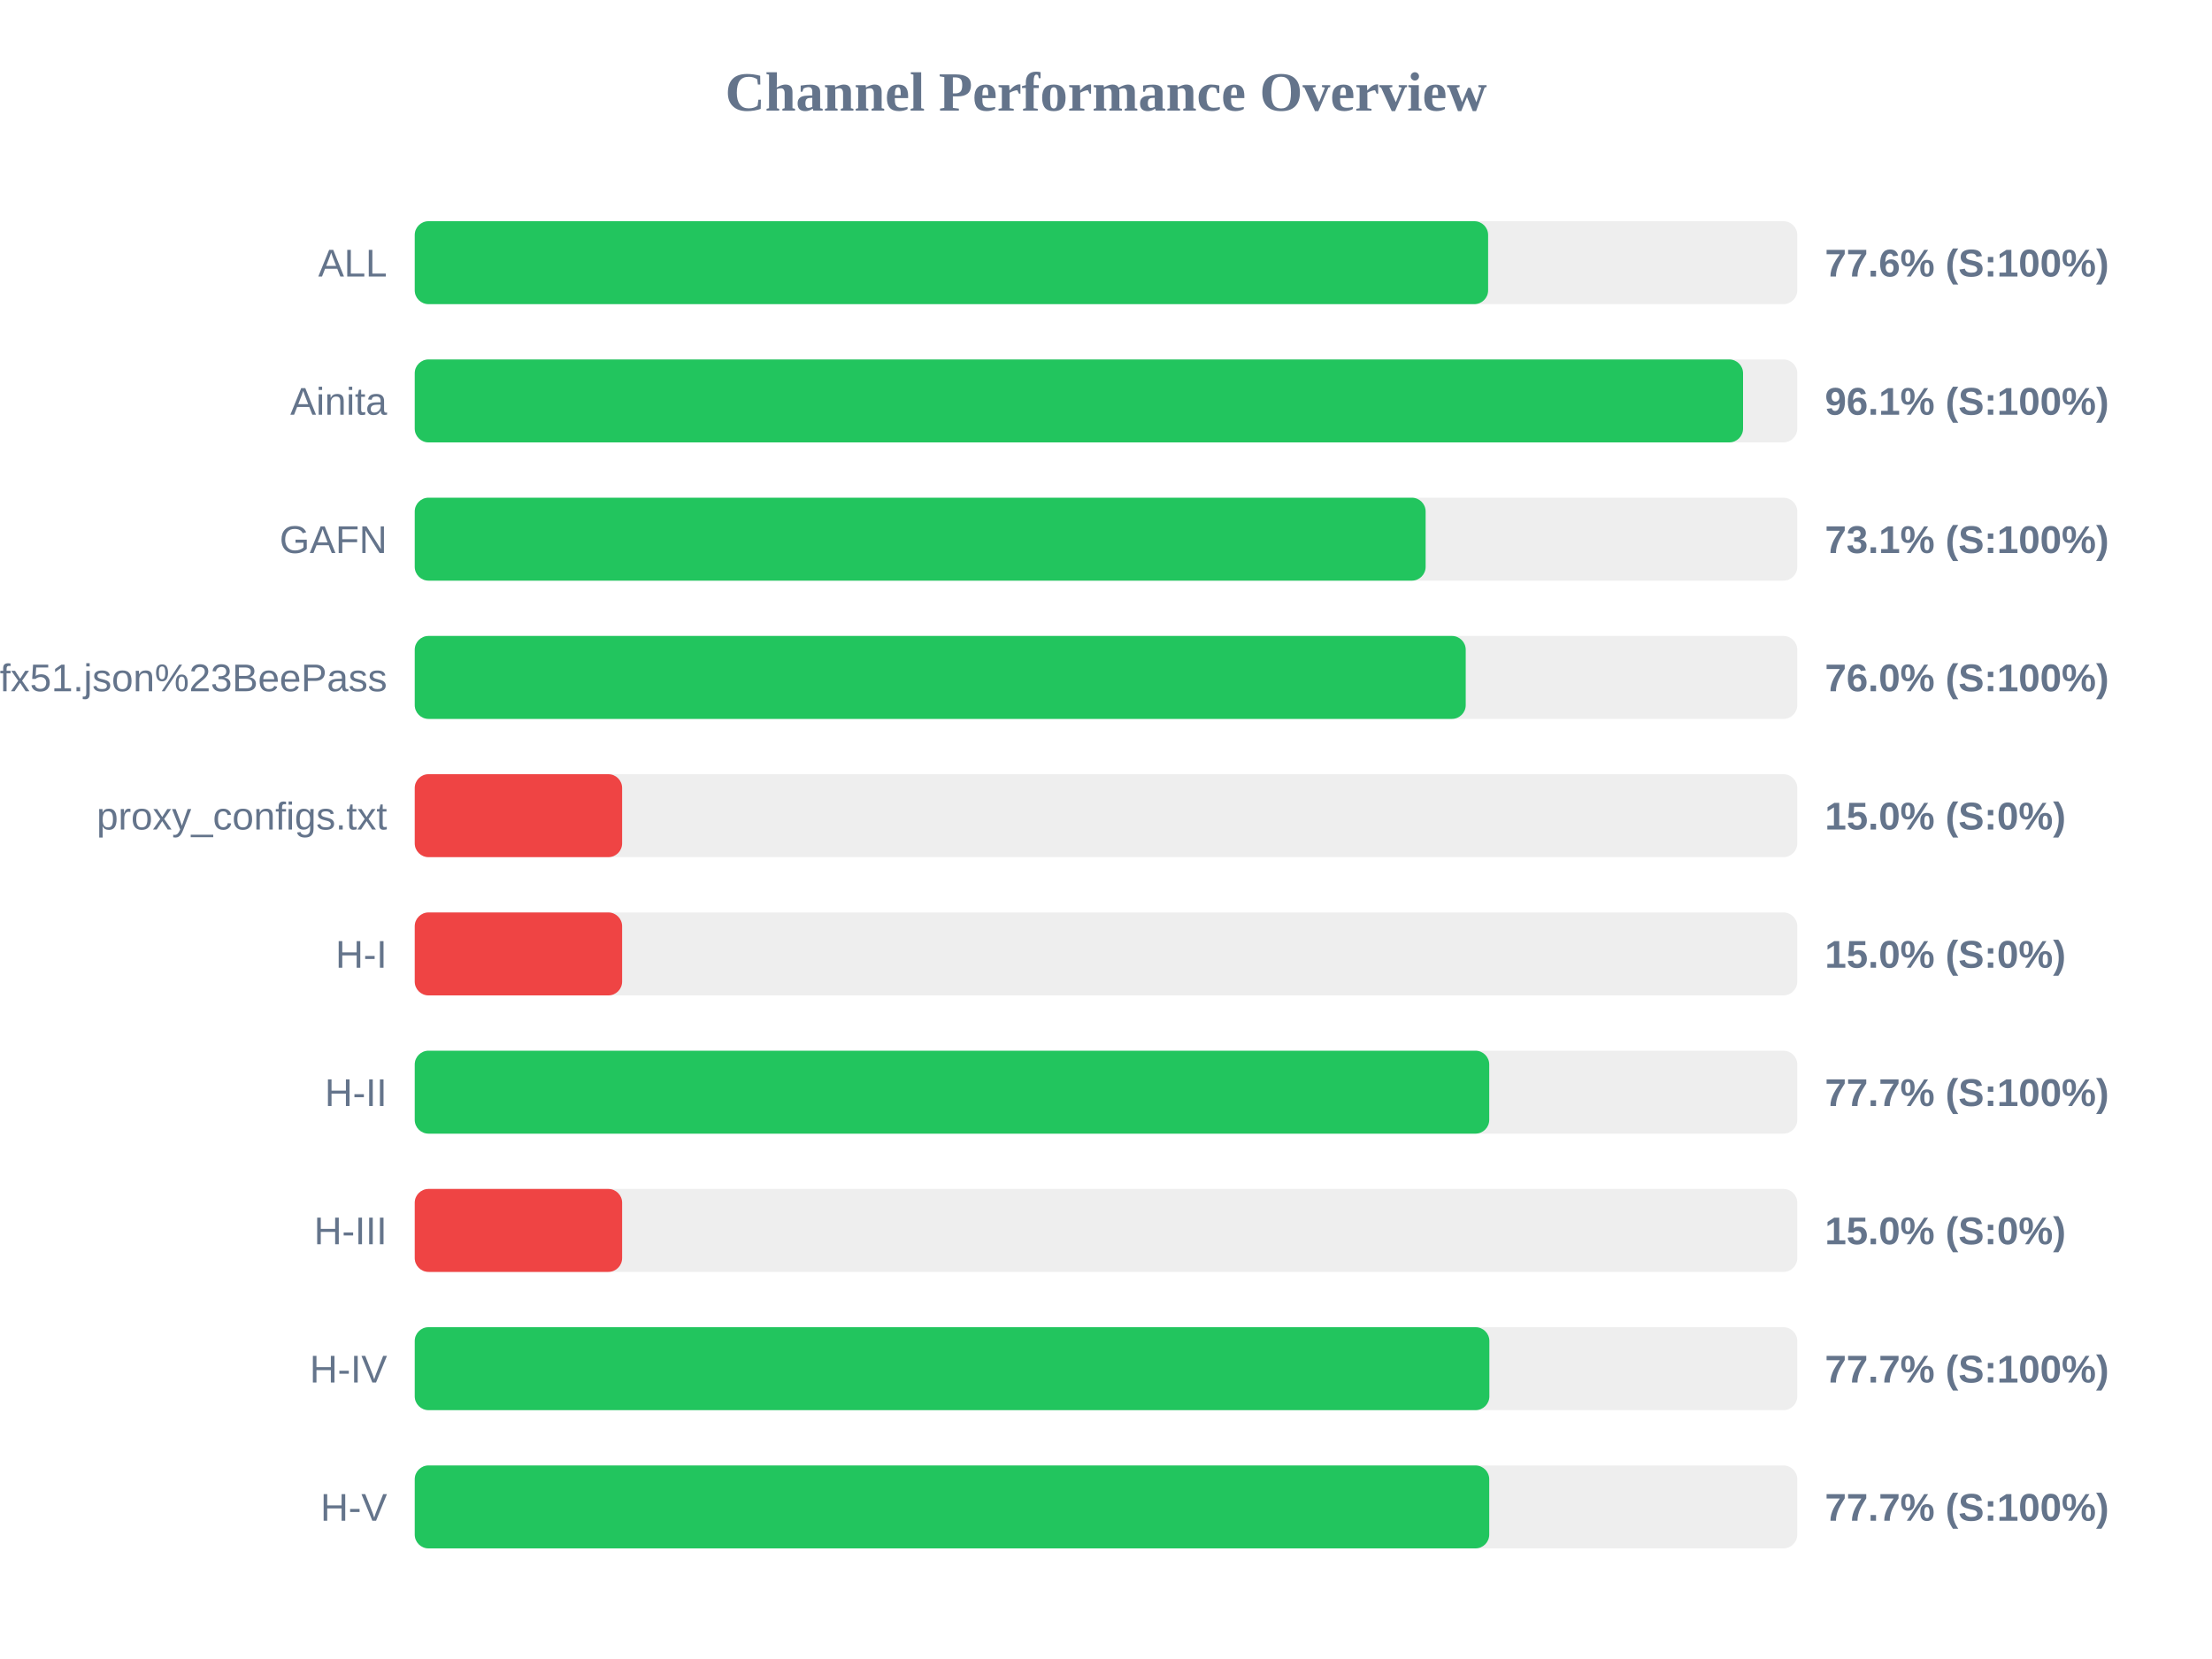
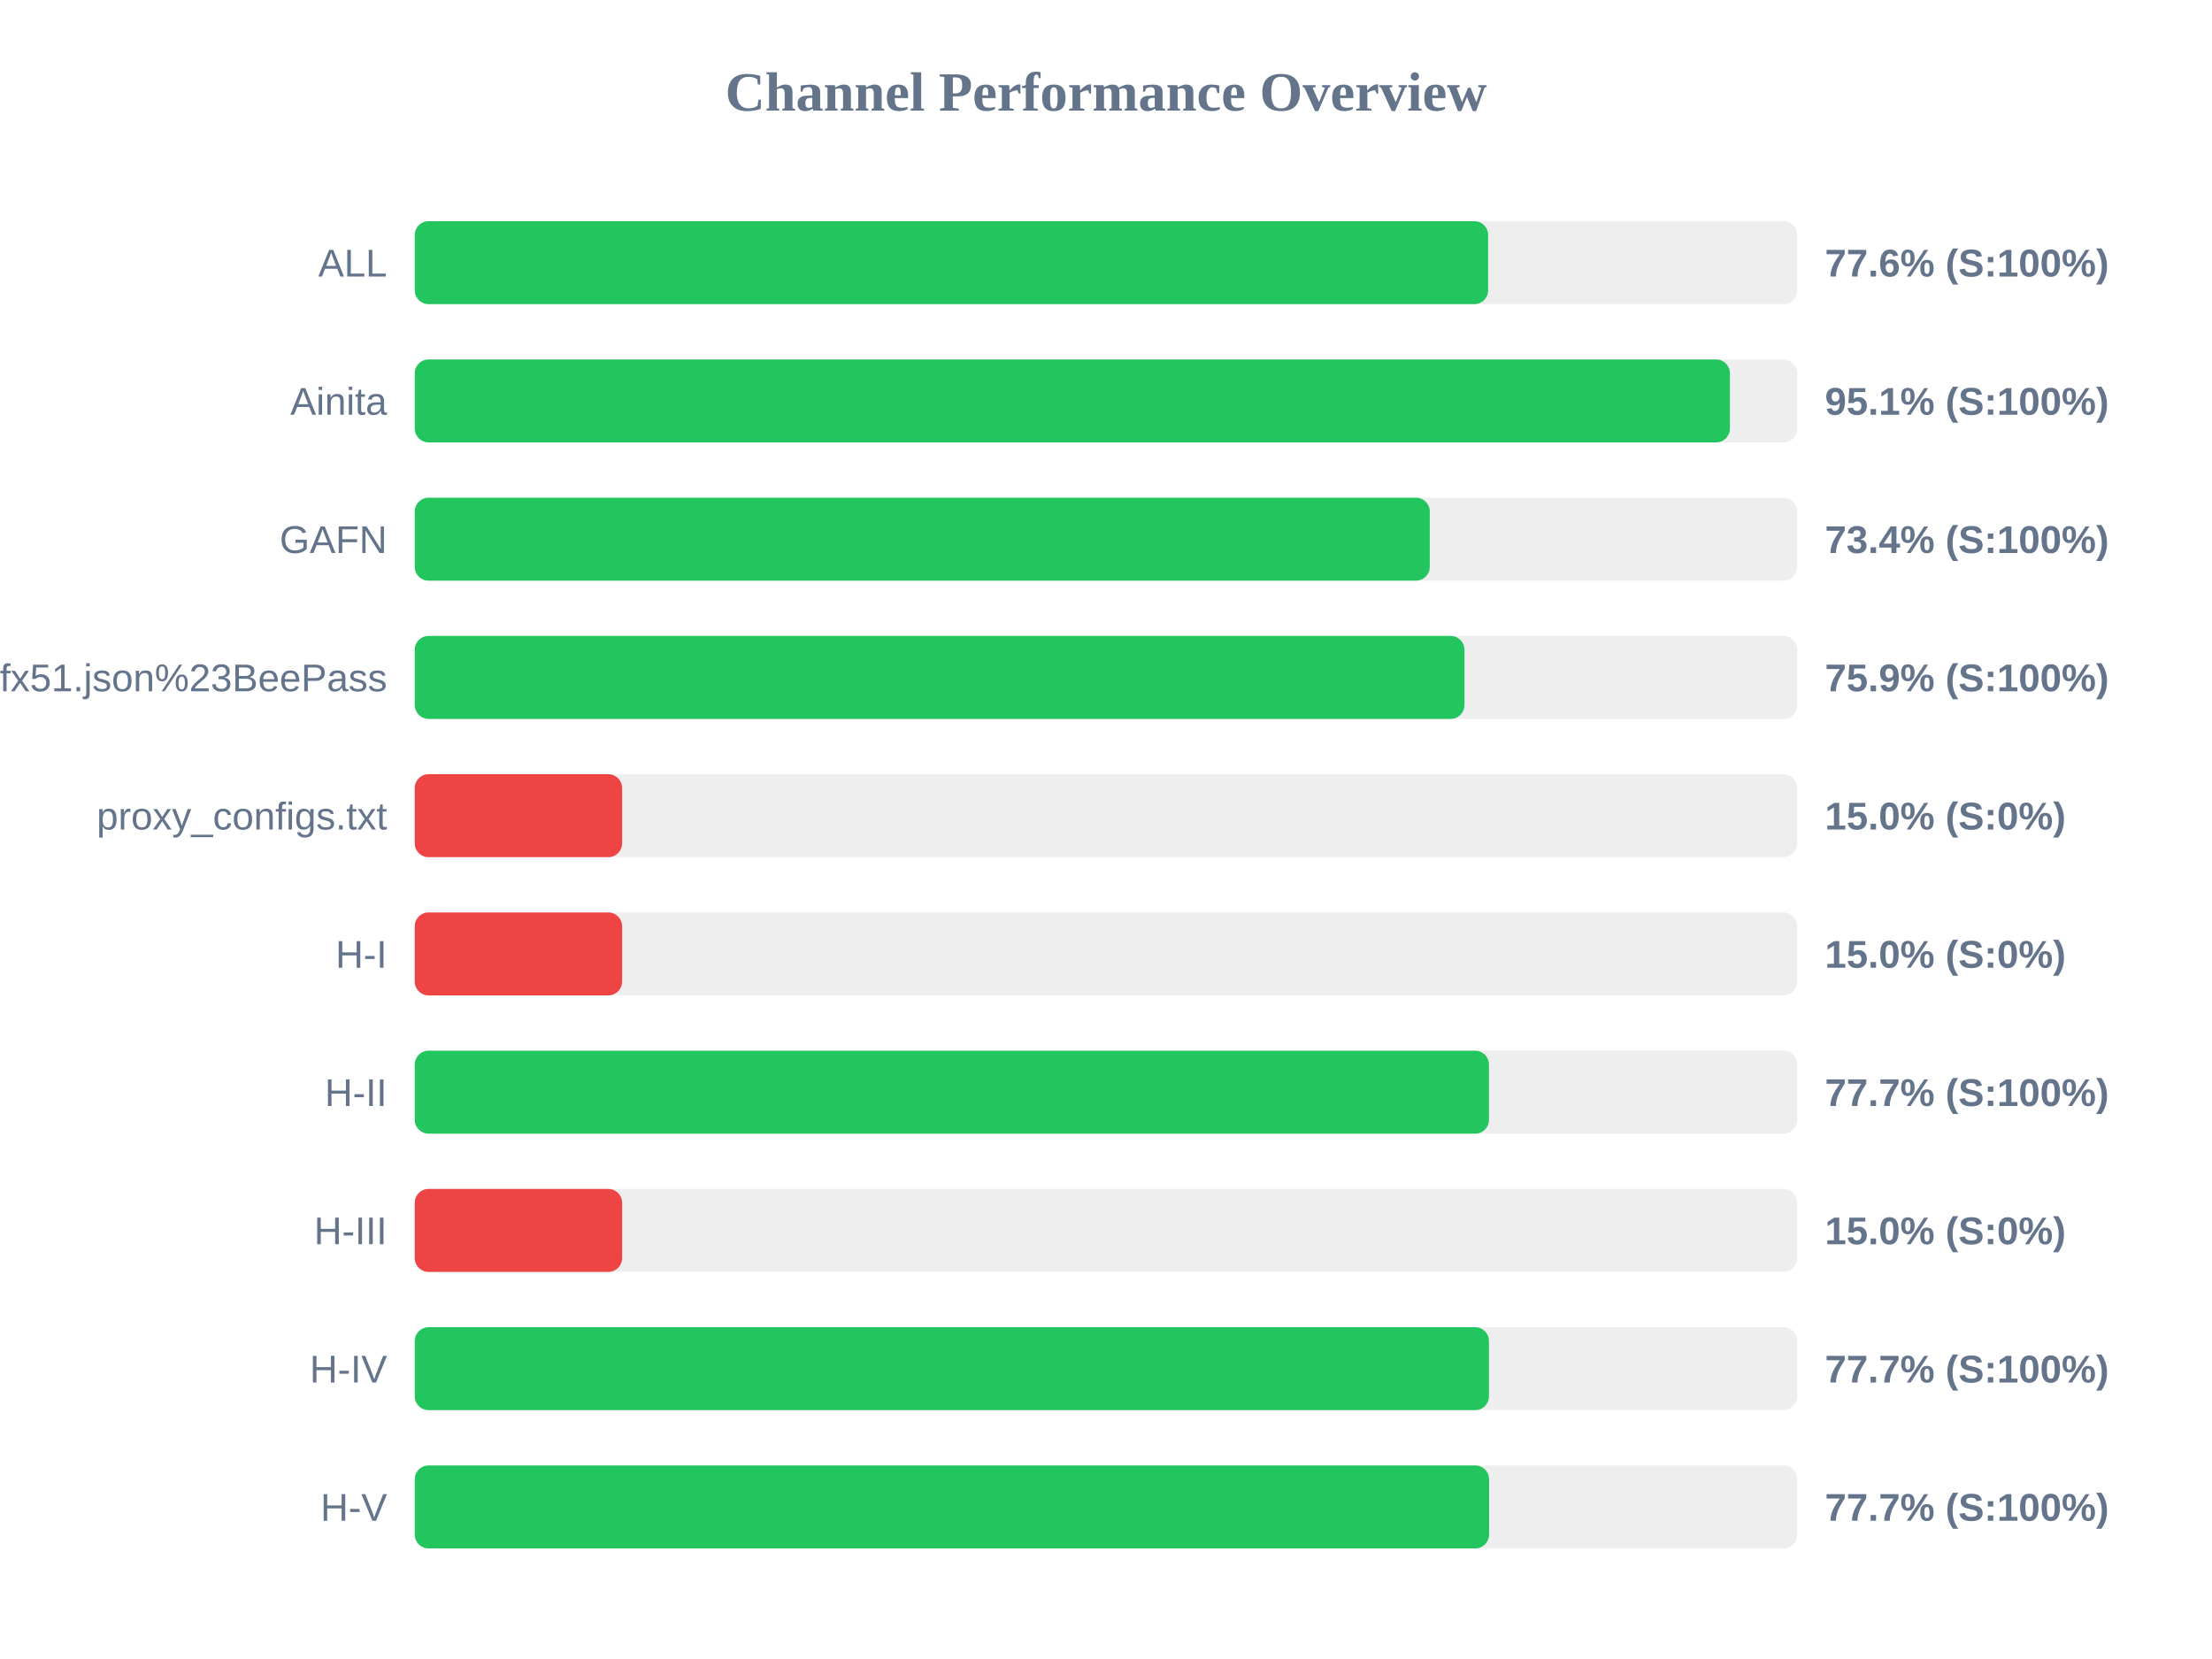
<svg xmlns="http://www.w3.org/2000/svg" width="800" height="600" version="1.1">
  <style>
        .row { font: 14px Arial; fill: #64748b; }
        .score { font: bold 14px Arial; fill: #64748b; }
    </style>
  <text x="400" y="40" text-anchor="middle" font-size="20px" font-weight="bold" fill="#64748b">Channel Performance Overview</text>
  <rect x="150" y="80" width="500" height="30" fill="#eee" rx="5" />
  <rect x="150" y="80" width="388.2" height="30" fill="#22c55e" rx="5" />
  <text x="140" y="100" text-anchor="end" class="row">ALL</text>
  <text x="660" y="100" text-anchor="start" class="score">77.6% (S:100%)</text>
  <rect x="150" y="130" width="500" height="30" fill="#eee" rx="5" />
-   <rect x="150" y="130" width="480.4" height="30" fill="#22c55e" rx="5" />
+   <rect x="150" y="130" width="475.65" height="30" fill="#22c55e" rx="5" />
  <text x="140" y="150" text-anchor="end" class="row">Ainita</text>
-   <text x="660" y="150" text-anchor="start" class="score">96.1% (S:100%)</text>
+   <text x="660" y="150" text-anchor="start" class="score">95.1% (S:100%)</text>
  <rect x="150" y="180" width="500" height="30" fill="#eee" rx="5" />
-   <rect x="150" y="180" width="365.6" height="30" fill="#22c55e" rx="5" />
+   <rect x="150" y="180" width="367.1" height="30" fill="#22c55e" rx="5" />
  <text x="140" y="200" text-anchor="end" class="row">GAFN</text>
-   <text x="660" y="200" text-anchor="start" class="score">73.1% (S:100%)</text>
+   <text x="660" y="200" text-anchor="start" class="score">73.4% (S:100%)</text>
  <rect x="150" y="230" width="500" height="30" fill="#eee" rx="5" />
-   <rect x="150" y="230" width="380.1" height="30" fill="#22c55e" rx="5" />
+   <rect x="150" y="230" width="379.65" height="30" fill="#22c55e" rx="5" />
  <text x="140" y="250" text-anchor="end" class="row">sub?s=ssconf%3A%2F%2Fs3.amazonaws.com%2Fbeedynconprd%2Fzf38bv6oxi1nv3wfkpmxyfl8yj5fargza3foantoalu16vznl0ckxx7bgf1ufx51.json%23BeePass</text>
-   <text x="660" y="250" text-anchor="start" class="score">76.0% (S:100%)</text>
+   <text x="660" y="250" text-anchor="start" class="score">75.9% (S:100%)</text>
  <rect x="150" y="280" width="500" height="30" fill="#eee" rx="5" />
  <rect x="150" y="280" width="75.0" height="30" fill="#ef4444" rx="5" />
  <text x="140" y="300" text-anchor="end" class="row">proxy_configs.txt</text>
  <text x="660" y="300" text-anchor="start" class="score">15.0% (S:0%)</text>
  <rect x="150" y="330" width="500" height="30" fill="#eee" rx="5" />
  <rect x="150" y="330" width="75.0" height="30" fill="#ef4444" rx="5" />
  <text x="140" y="350" text-anchor="end" class="row">H-I</text>
  <text x="660" y="350" text-anchor="start" class="score">15.0% (S:0%)</text>
  <rect x="150" y="380" width="500" height="30" fill="#eee" rx="5" />
-   <rect x="150" y="380" width="388.6" height="30" fill="#22c55e" rx="5" />
+   <rect x="150" y="380" width="388.5" height="30" fill="#22c55e" rx="5" />
  <text x="140" y="400" text-anchor="end" class="row">H-II</text>
  <text x="660" y="400" text-anchor="start" class="score">77.7% (S:100%)</text>
  <rect x="150" y="430" width="500" height="30" fill="#eee" rx="5" />
  <rect x="150" y="430" width="75.0" height="30" fill="#ef4444" rx="5" />
  <text x="140" y="450" text-anchor="end" class="row">H-III</text>
  <text x="660" y="450" text-anchor="start" class="score">15.0% (S:0%)</text>
  <rect x="150" y="480" width="500" height="30" fill="#eee" rx="5" />
-   <rect x="150" y="480" width="388.65" height="30" fill="#22c55e" rx="5" />
+   <rect x="150" y="480" width="388.5" height="30" fill="#22c55e" rx="5" />
  <text x="140" y="500" text-anchor="end" class="row">H-IV</text>
  <text x="660" y="500" text-anchor="start" class="score">77.7% (S:100%)</text>
  <rect x="150" y="530" width="500" height="30" fill="#eee" rx="5" />
-   <rect x="150" y="530" width="388.6" height="30" fill="#22c55e" rx="5" />
+   <rect x="150" y="530" width="388.55" height="30" fill="#22c55e" rx="5" />
  <text x="140" y="550" text-anchor="end" class="row">H-V</text>
  <text x="660" y="550" text-anchor="start" class="score">77.7% (S:100%)</text>
</svg>
